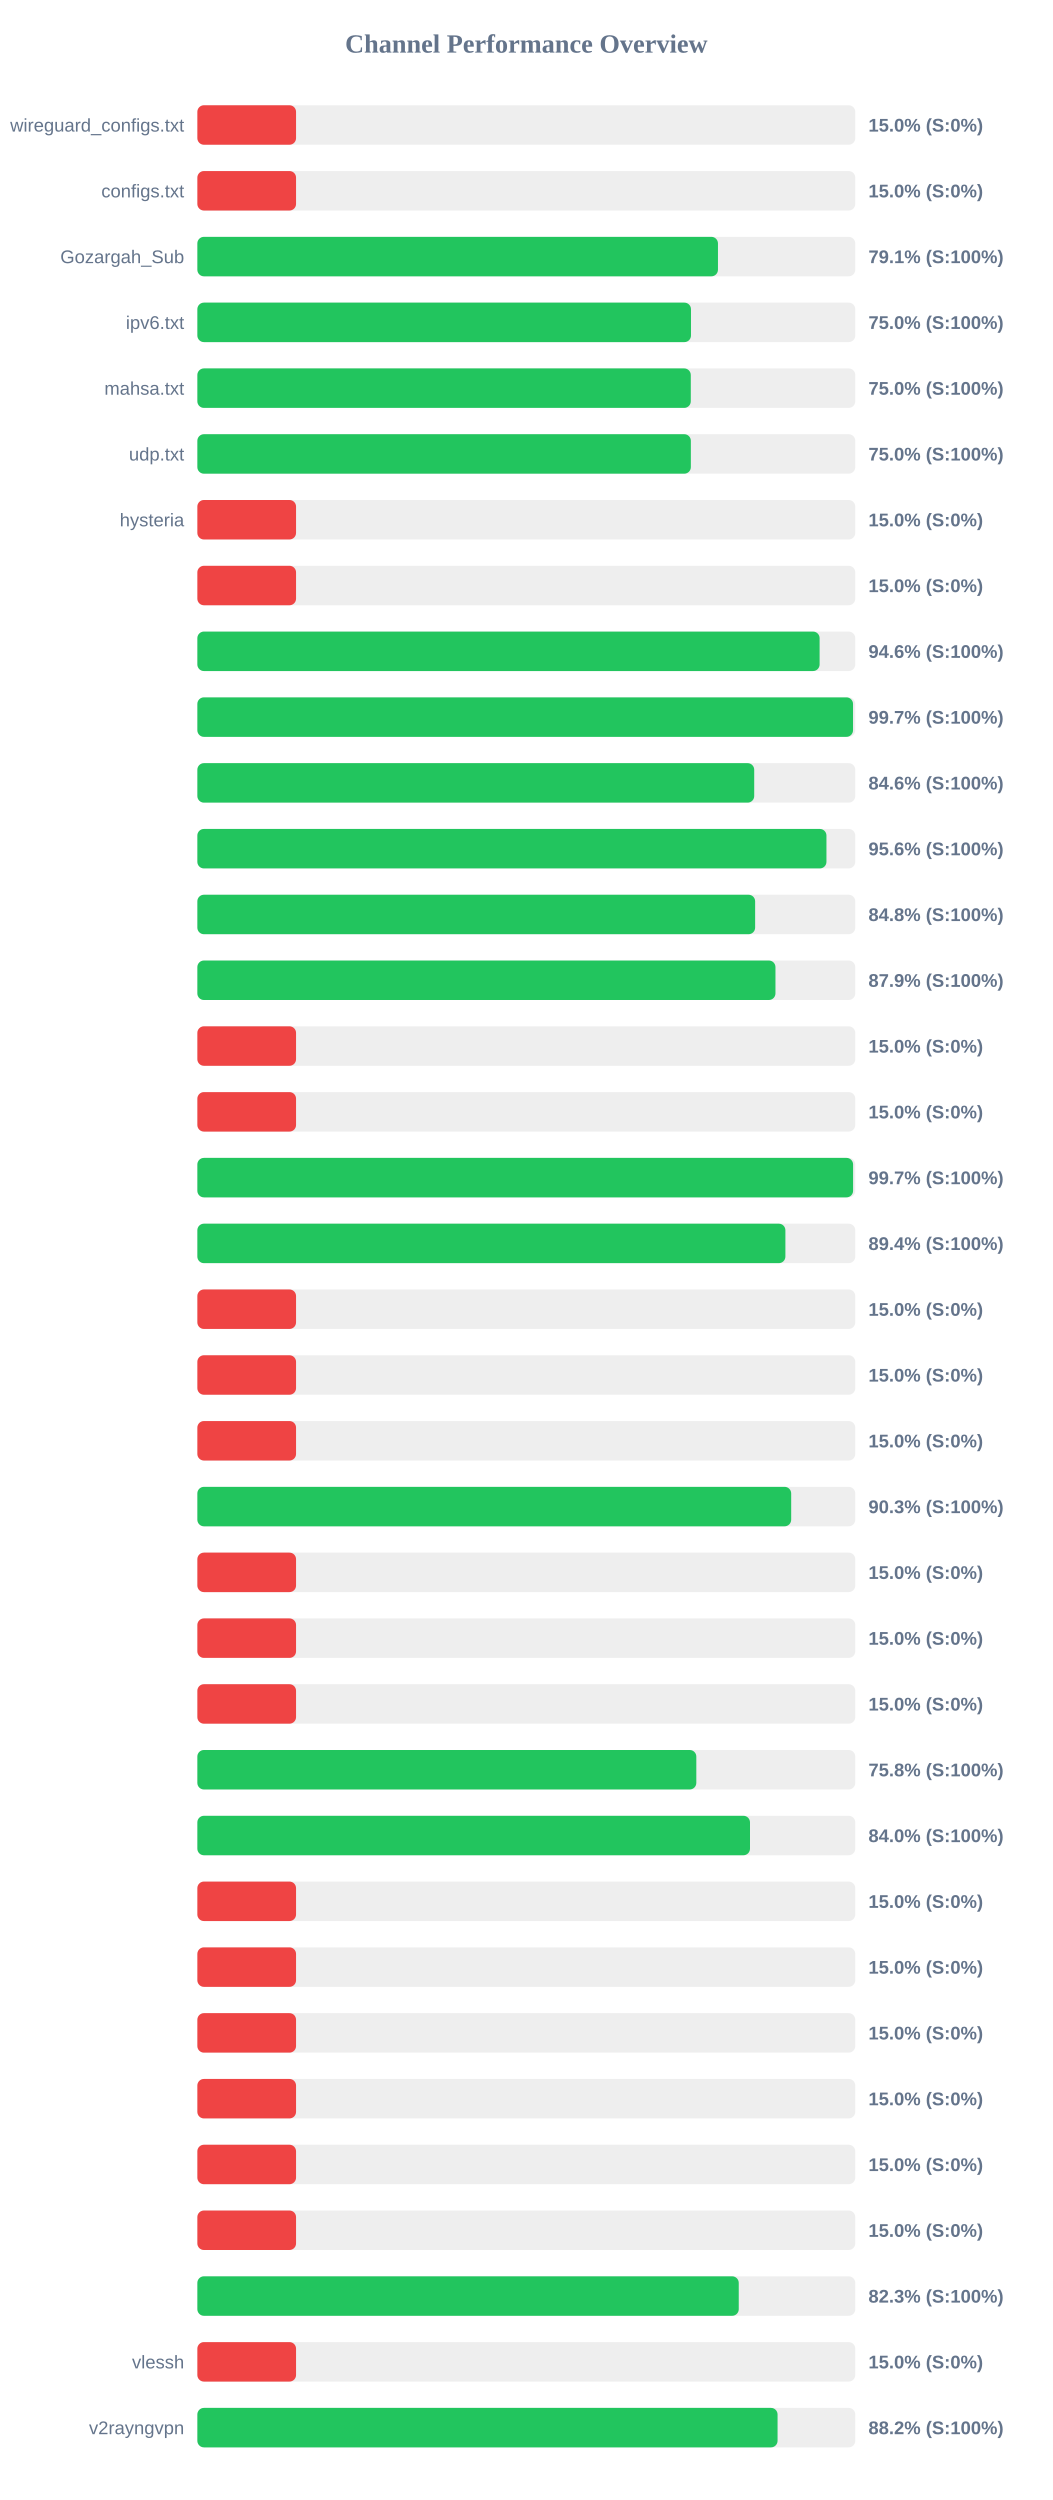
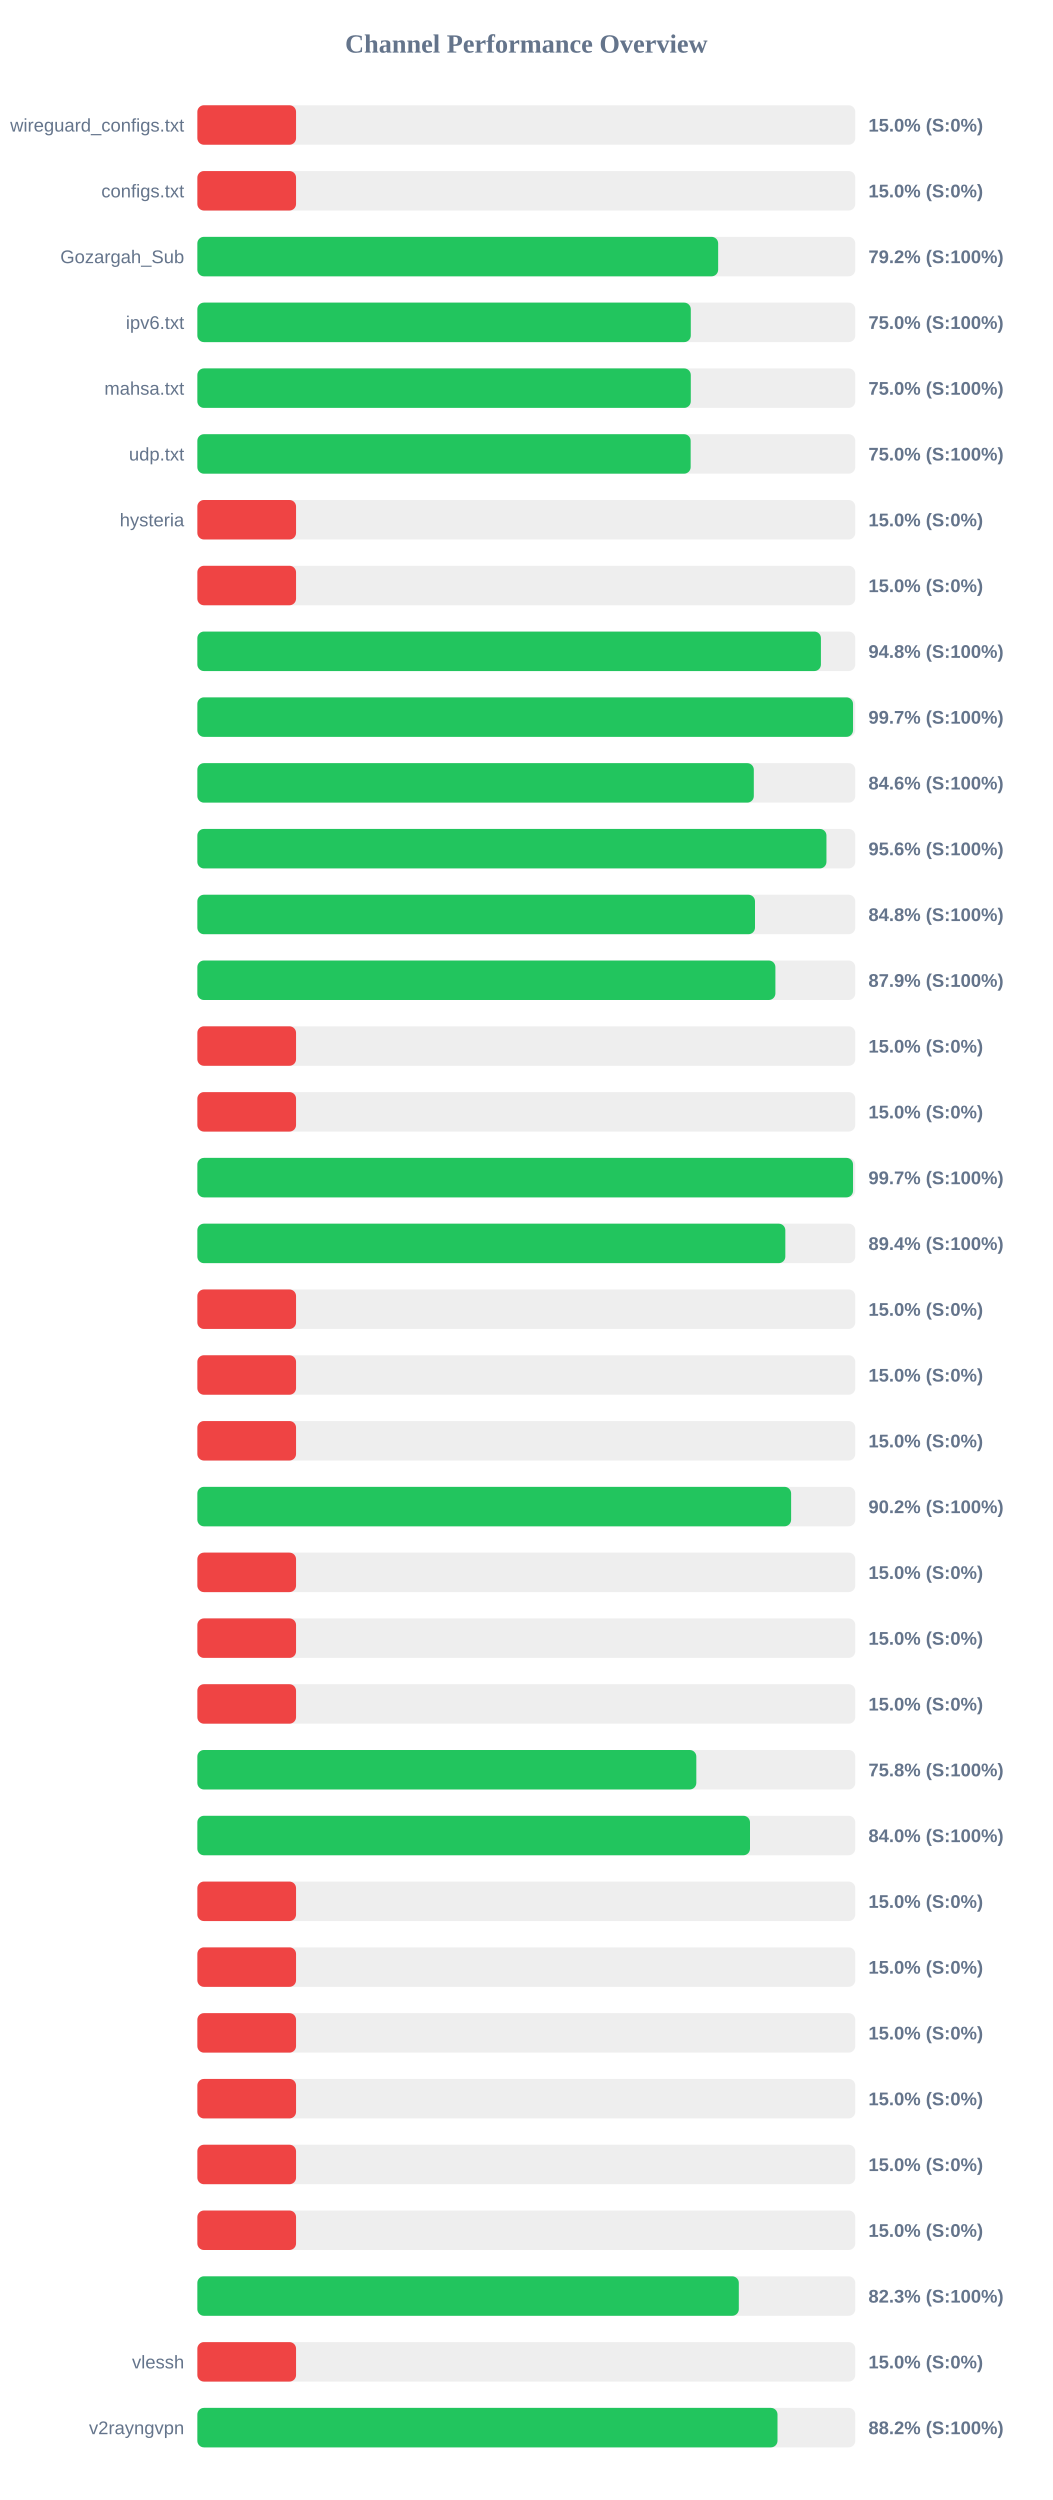
<svg xmlns="http://www.w3.org/2000/svg" width="800" height="1900" version="1.1">
  <style>
        .row { font: 14px Arial; fill: #64748b; }
        .score { font: bold 14px Arial; fill: #64748b; }
    </style>
  <text x="400" y="40" text-anchor="middle" font-size="20px" font-weight="bold" fill="#64748b">Channel Performance Overview</text>
  <rect x="150" y="80" width="500" height="30" fill="#eee" rx="5" />
  <rect x="150" y="80" width="75.0" height="30" fill="#ef4444" rx="5" />
  <text x="140" y="100" text-anchor="end" class="row">wireguard_configs.txt</text>
  <text x="660" y="100" text-anchor="start" class="score">15.0% (S:0%)</text>
  <rect x="150" y="130" width="500" height="30" fill="#eee" rx="5" />
  <rect x="150" y="130" width="75.0" height="30" fill="#ef4444" rx="5" />
  <text x="140" y="150" text-anchor="end" class="row">configs.txt</text>
  <text x="660" y="150" text-anchor="start" class="score">15.0% (S:0%)</text>
  <rect x="150" y="180" width="500" height="30" fill="#eee" rx="5" />
-   <rect x="150" y="180" width="395.65" height="30" fill="#22c55e" rx="5" />
+   <rect x="150" y="180" width="395.8" height="30" fill="#22c55e" rx="5" />
  <text x="140" y="200" text-anchor="end" class="row">Gozargah_Sub</text>
-   <text x="660" y="200" text-anchor="start" class="score">79.1% (S:100%)</text>
+   <text x="660" y="200" text-anchor="start" class="score">79.2% (S:100%)</text>
  <rect x="150" y="230" width="500" height="30" fill="#eee" rx="5" />
-   <rect x="150" y="230" width="375.15" height="30" fill="#22c55e" rx="5" />
+   <rect x="150" y="230" width="375.0" height="30" fill="#22c55e" rx="5" />
  <text x="140" y="250" text-anchor="end" class="row">ipv6.txt</text>
  <text x="660" y="250" text-anchor="start" class="score">75.0% (S:100%)</text>
  <rect x="150" y="280" width="500" height="30" fill="#eee" rx="5" />
  <rect x="150" y="280" width="375.0" height="30" fill="#22c55e" rx="5" />
  <text x="140" y="300" text-anchor="end" class="row">mahsa.txt</text>
  <text x="660" y="300" text-anchor="start" class="score">75.0% (S:100%)</text>
  <rect x="150" y="330" width="500" height="30" fill="#eee" rx="5" />
-   <rect x="150" y="330" width="375.05" height="30" fill="#22c55e" rx="5" />
+   <rect x="150" y="330" width="374.9" height="30" fill="#22c55e" rx="5" />
  <text x="140" y="350" text-anchor="end" class="row">udp.txt</text>
  <text x="660" y="350" text-anchor="start" class="score">75.0% (S:100%)</text>
  <rect x="150" y="380" width="500" height="30" fill="#eee" rx="5" />
  <rect x="150" y="380" width="75.0" height="30" fill="#ef4444" rx="5" />
  <text x="140" y="400" text-anchor="end" class="row">hysteria</text>
  <text x="660" y="400" text-anchor="start" class="score">15.0% (S:0%)</text>
  <rect x="150" y="430" width="500" height="30" fill="#eee" rx="5" />
  <rect x="150" y="430" width="75.0" height="30" fill="#ef4444" rx="5" />
  <text x="140" y="450" text-anchor="end" class="row" />
  <text x="660" y="450" text-anchor="start" class="score">15.0% (S:0%)</text>
  <rect x="150" y="480" width="500" height="30" fill="#eee" rx="5" />
-   <rect x="150" y="480" width="472.9" height="30" fill="#22c55e" rx="5" />
+   <rect x="150" y="480" width="473.9" height="30" fill="#22c55e" rx="5" />
  <text x="140" y="500" text-anchor="end" class="row" />
-   <text x="660" y="500" text-anchor="start" class="score">94.6% (S:100%)</text>
+   <text x="660" y="500" text-anchor="start" class="score">94.8% (S:100%)</text>
  <rect x="150" y="530" width="500" height="30" fill="#eee" rx="5" />
  <rect x="150" y="530" width="498.3" height="30" fill="#22c55e" rx="5" />
  <text x="140" y="550" text-anchor="end" class="row" />
  <text x="660" y="550" text-anchor="start" class="score">99.7% (S:100%)</text>
  <rect x="150" y="580" width="500" height="30" fill="#eee" rx="5" />
-   <rect x="150" y="580" width="423.2" height="30" fill="#22c55e" rx="5" />
+   <rect x="150" y="580" width="422.9" height="30" fill="#22c55e" rx="5" />
  <text x="140" y="600" text-anchor="end" class="row" />
  <text x="660" y="600" text-anchor="start" class="score">84.6% (S:100%)</text>
  <rect x="150" y="630" width="500" height="30" fill="#eee" rx="5" />
  <rect x="150" y="630" width="478.1" height="30" fill="#22c55e" rx="5" />
  <text x="140" y="650" text-anchor="end" class="row" />
  <text x="660" y="650" text-anchor="start" class="score">95.6% (S:100%)</text>
  <rect x="150" y="680" width="500" height="30" fill="#eee" rx="5" />
-   <rect x="150" y="680" width="423.9" height="30" fill="#22c55e" rx="5" />
+   <rect x="150" y="680" width="423.8" height="30" fill="#22c55e" rx="5" />
  <text x="140" y="700" text-anchor="end" class="row" />
  <text x="660" y="700" text-anchor="start" class="score">84.8% (S:100%)</text>
  <rect x="150" y="730" width="500" height="30" fill="#eee" rx="5" />
-   <rect x="150" y="730" width="439.35" height="30" fill="#22c55e" rx="5" />
+   <rect x="150" y="730" width="439.3" height="30" fill="#22c55e" rx="5" />
  <text x="140" y="750" text-anchor="end" class="row" />
  <text x="660" y="750" text-anchor="start" class="score">87.9% (S:100%)</text>
  <rect x="150" y="780" width="500" height="30" fill="#eee" rx="5" />
  <rect x="150" y="780" width="75.0" height="30" fill="#ef4444" rx="5" />
  <text x="140" y="800" text-anchor="end" class="row" />
  <text x="660" y="800" text-anchor="start" class="score">15.0% (S:0%)</text>
  <rect x="150" y="830" width="500" height="30" fill="#eee" rx="5" />
  <rect x="150" y="830" width="75.0" height="30" fill="#ef4444" rx="5" />
  <text x="140" y="850" text-anchor="end" class="row" />
  <text x="660" y="850" text-anchor="start" class="score">15.0% (S:0%)</text>
  <rect x="150" y="880" width="500" height="30" fill="#eee" rx="5" />
-   <rect x="150" y="880" width="498.35" height="30" fill="#22c55e" rx="5" />
+   <rect x="150" y="880" width="498.3" height="30" fill="#22c55e" rx="5" />
  <text x="140" y="900" text-anchor="end" class="row" />
  <text x="660" y="900" text-anchor="start" class="score">99.7% (S:100%)</text>
  <rect x="150" y="930" width="500" height="30" fill="#eee" rx="5" />
-   <rect x="150" y="930" width="446.9" height="30" fill="#22c55e" rx="5" />
+   <rect x="150" y="930" width="446.85" height="30" fill="#22c55e" rx="5" />
  <text x="140" y="950" text-anchor="end" class="row" />
  <text x="660" y="950" text-anchor="start" class="score">89.4% (S:100%)</text>
  <rect x="150" y="980" width="500" height="30" fill="#eee" rx="5" />
  <rect x="150" y="980" width="75.0" height="30" fill="#ef4444" rx="5" />
  <text x="140" y="1000" text-anchor="end" class="row" />
  <text x="660" y="1000" text-anchor="start" class="score">15.0% (S:0%)</text>
  <rect x="150" y="1030" width="500" height="30" fill="#eee" rx="5" />
  <rect x="150" y="1030" width="75.0" height="30" fill="#ef4444" rx="5" />
  <text x="140" y="1050" text-anchor="end" class="row" />
  <text x="660" y="1050" text-anchor="start" class="score">15.0% (S:0%)</text>
  <rect x="150" y="1080" width="500" height="30" fill="#eee" rx="5" />
  <rect x="150" y="1080" width="75.0" height="30" fill="#ef4444" rx="5" />
  <text x="140" y="1100" text-anchor="end" class="row" />
  <text x="660" y="1100" text-anchor="start" class="score">15.0% (S:0%)</text>
  <rect x="150" y="1130" width="500" height="30" fill="#eee" rx="5" />
-   <rect x="150" y="1130" width="451.3" height="30" fill="#22c55e" rx="5" />
+   <rect x="150" y="1130" width="451.25" height="30" fill="#22c55e" rx="5" />
  <text x="140" y="1150" text-anchor="end" class="row" />
-   <text x="660" y="1150" text-anchor="start" class="score">90.3% (S:100%)</text>
+   <text x="660" y="1150" text-anchor="start" class="score">90.2% (S:100%)</text>
  <rect x="150" y="1180" width="500" height="30" fill="#eee" rx="5" />
  <rect x="150" y="1180" width="75.0" height="30" fill="#ef4444" rx="5" />
  <text x="140" y="1200" text-anchor="end" class="row" />
  <text x="660" y="1200" text-anchor="start" class="score">15.0% (S:0%)</text>
  <rect x="150" y="1230" width="500" height="30" fill="#eee" rx="5" />
  <rect x="150" y="1230" width="75.0" height="30" fill="#ef4444" rx="5" />
  <text x="140" y="1250" text-anchor="end" class="row" />
  <text x="660" y="1250" text-anchor="start" class="score">15.0% (S:0%)</text>
  <rect x="150" y="1280" width="500" height="30" fill="#eee" rx="5" />
  <rect x="150" y="1280" width="75.0" height="30" fill="#ef4444" rx="5" />
  <text x="140" y="1300" text-anchor="end" class="row" />
  <text x="660" y="1300" text-anchor="start" class="score">15.0% (S:0%)</text>
  <rect x="150" y="1330" width="500" height="30" fill="#eee" rx="5" />
  <rect x="150" y="1330" width="379.2" height="30" fill="#22c55e" rx="5" />
  <text x="140" y="1350" text-anchor="end" class="row" />
  <text x="660" y="1350" text-anchor="start" class="score">75.8% (S:100%)</text>
  <rect x="150" y="1380" width="500" height="30" fill="#eee" rx="5" />
  <rect x="150" y="1380" width="420.0" height="30" fill="#22c55e" rx="5" />
  <text x="140" y="1400" text-anchor="end" class="row" />
  <text x="660" y="1400" text-anchor="start" class="score">84.0% (S:100%)</text>
  <rect x="150" y="1430" width="500" height="30" fill="#eee" rx="5" />
  <rect x="150" y="1430" width="75.0" height="30" fill="#ef4444" rx="5" />
  <text x="140" y="1450" text-anchor="end" class="row" />
  <text x="660" y="1450" text-anchor="start" class="score">15.0% (S:0%)</text>
  <rect x="150" y="1480" width="500" height="30" fill="#eee" rx="5" />
  <rect x="150" y="1480" width="75.0" height="30" fill="#ef4444" rx="5" />
  <text x="140" y="1500" text-anchor="end" class="row" />
  <text x="660" y="1500" text-anchor="start" class="score">15.0% (S:0%)</text>
  <rect x="150" y="1530" width="500" height="30" fill="#eee" rx="5" />
  <rect x="150" y="1530" width="75.0" height="30" fill="#ef4444" rx="5" />
  <text x="140" y="1550" text-anchor="end" class="row" />
  <text x="660" y="1550" text-anchor="start" class="score">15.0% (S:0%)</text>
  <rect x="150" y="1580" width="500" height="30" fill="#eee" rx="5" />
  <rect x="150" y="1580" width="75.0" height="30" fill="#ef4444" rx="5" />
  <text x="140" y="1600" text-anchor="end" class="row" />
  <text x="660" y="1600" text-anchor="start" class="score">15.0% (S:0%)</text>
  <rect x="150" y="1630" width="500" height="30" fill="#eee" rx="5" />
  <rect x="150" y="1630" width="75.0" height="30" fill="#ef4444" rx="5" />
  <text x="140" y="1650" text-anchor="end" class="row" />
  <text x="660" y="1650" text-anchor="start" class="score">15.0% (S:0%)</text>
  <rect x="150" y="1680" width="500" height="30" fill="#eee" rx="5" />
  <rect x="150" y="1680" width="75.0" height="30" fill="#ef4444" rx="5" />
  <text x="140" y="1700" text-anchor="end" class="row" />
  <text x="660" y="1700" text-anchor="start" class="score">15.0% (S:0%)</text>
  <rect x="150" y="1730" width="500" height="30" fill="#eee" rx="5" />
-   <rect x="150" y="1730" width="411.45" height="30" fill="#22c55e" rx="5" />
+   <rect x="150" y="1730" width="411.5" height="30" fill="#22c55e" rx="5" />
  <text x="140" y="1750" text-anchor="end" class="row" />
  <text x="660" y="1750" text-anchor="start" class="score">82.3% (S:100%)</text>
  <rect x="150" y="1780" width="500" height="30" fill="#eee" rx="5" />
  <rect x="150" y="1780" width="75.0" height="30" fill="#ef4444" rx="5" />
  <text x="140" y="1800" text-anchor="end" class="row">vlessh</text>
  <text x="660" y="1800" text-anchor="start" class="score">15.0% (S:0%)</text>
  <rect x="150" y="1830" width="500" height="30" fill="#eee" rx="5" />
-   <rect x="150" y="1830" width="440.95" height="30" fill="#22c55e" rx="5" />
+   <rect x="150" y="1830" width="440.9" height="30" fill="#22c55e" rx="5" />
  <text x="140" y="1850" text-anchor="end" class="row">v2rayngvpn</text>
  <text x="660" y="1850" text-anchor="start" class="score">88.2% (S:100%)</text>
</svg>
